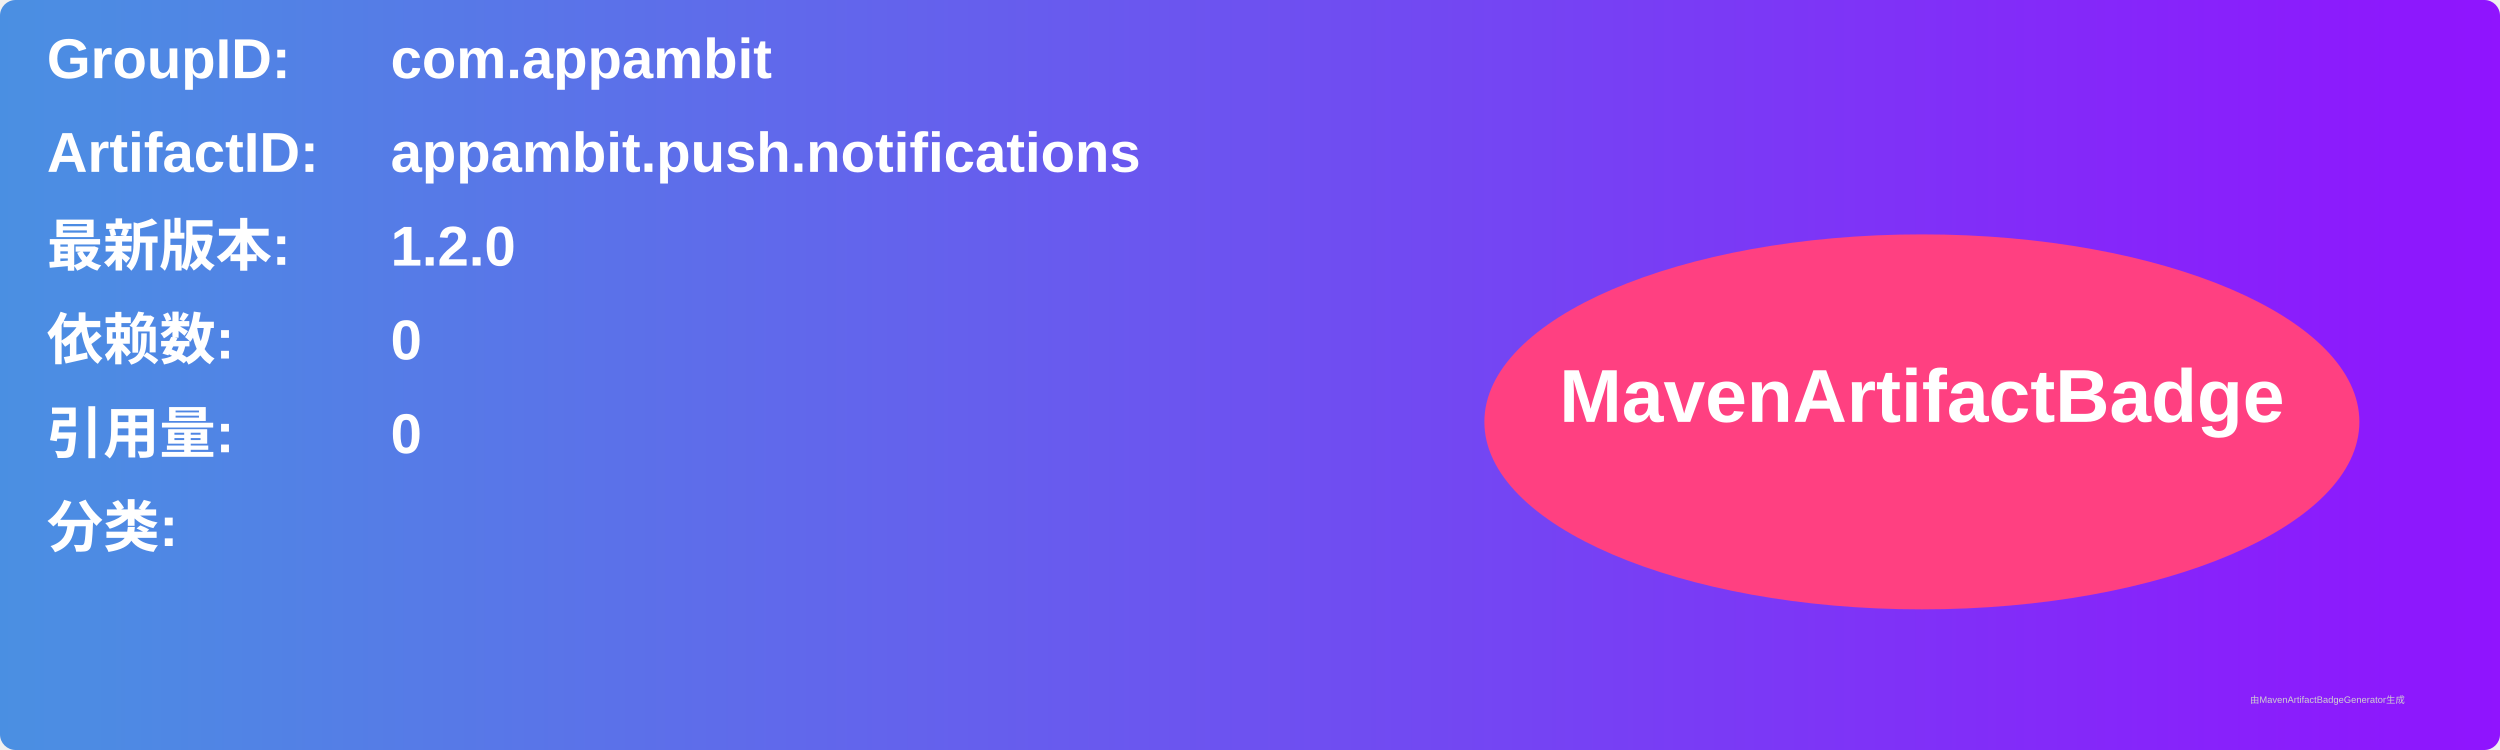
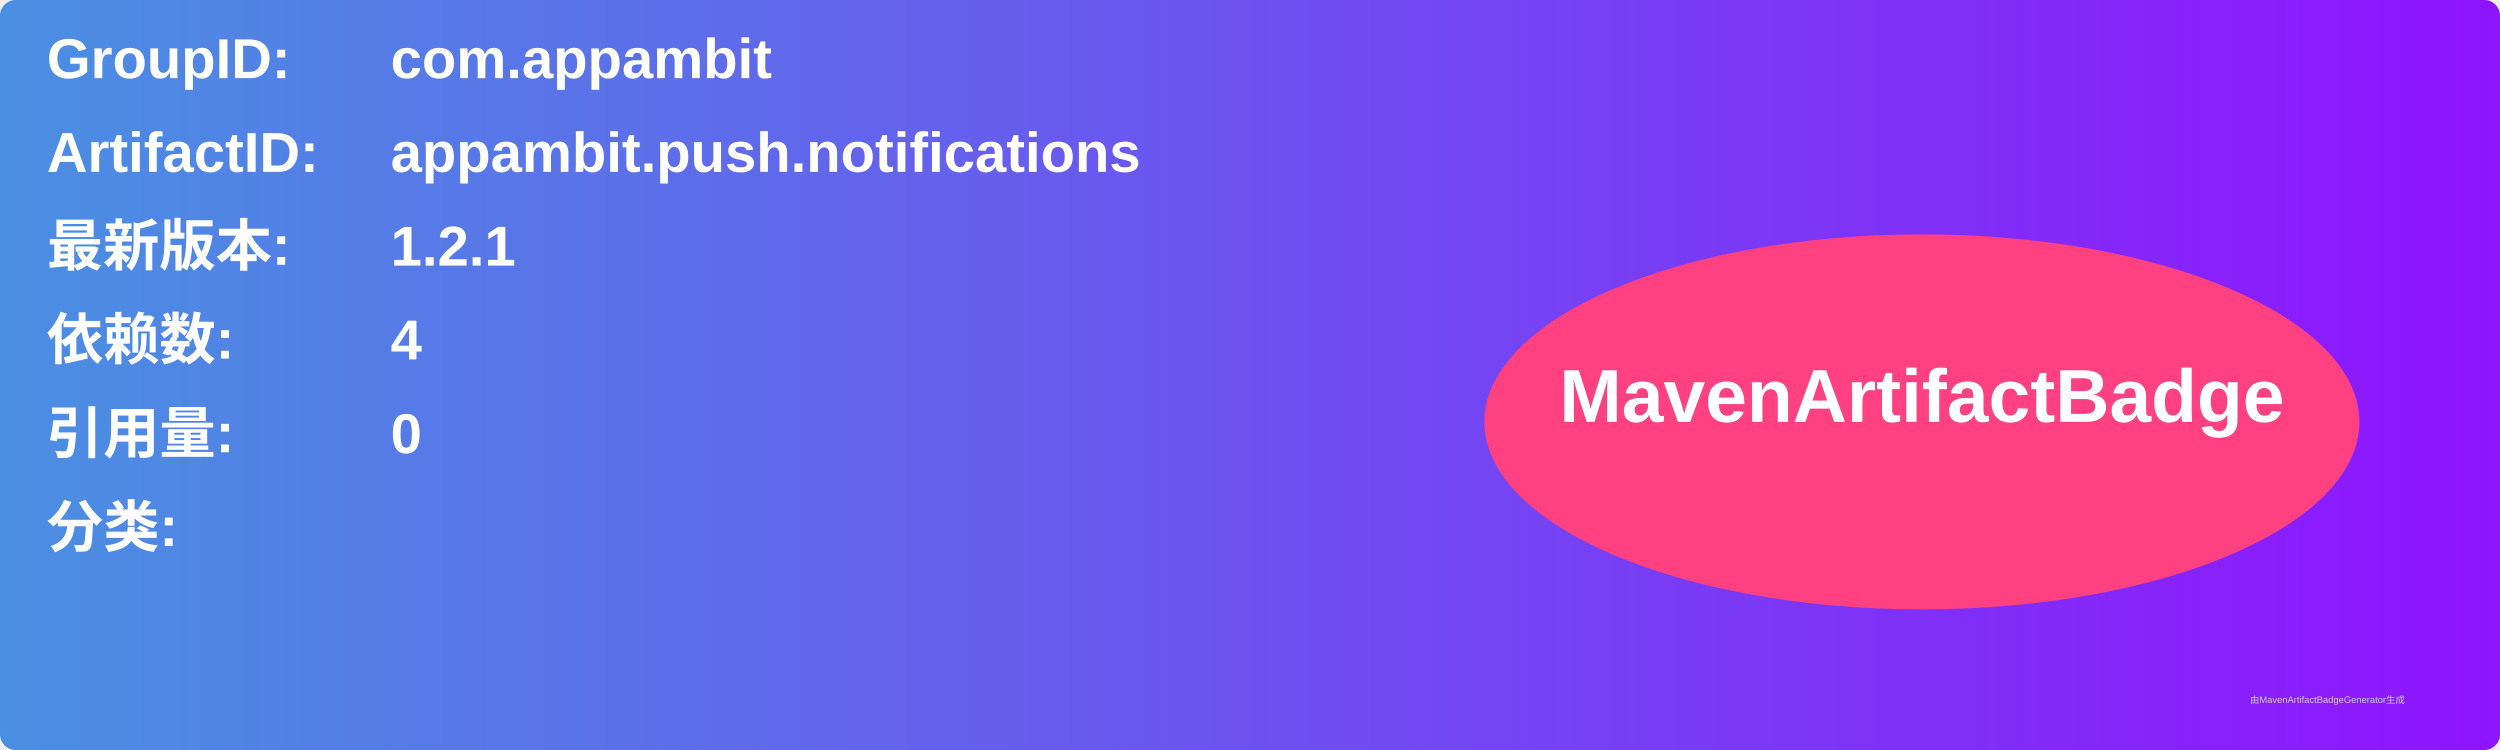
<svg xmlns="http://www.w3.org/2000/svg" width="800" height="240" viewBox="0 0 800 240">
  <linearGradient id="grad" x1="0%" y1="0%" x2="100%" y2="0%">
    <stop offset="0%" stop-color="#4a90e2" />
    <stop offset="100%" stop-color="#9013fe" />
  </linearGradient>
  <rect width="100%" height="100%" rx="5" ry="5" fill="url(#grad)" />
  <g transform="translate(15, 15)">
    <text x="0" y="10" font-family="Arial" font-size="18" fill="white" font-weight="bold" width="260">GroupID:</text>
    <text x="110" y="10" font-family="Arial" font-size="18" fill="white" font-weight="bold" width="460">com.appambit</text>
    <text x="0" y="40" font-family="Arial" font-size="18" fill="white" font-weight="bold" width="260">ArtifactID:</text>
    <text x="110" y="40" font-family="Arial" font-size="18" fill="white" font-weight="bold" width="460">appambit.push.notifications</text>
    <text x="0" y="70" font-family="Arial" font-size="18" fill="white" font-weight="bold">最新版本:</text>
    <text x="110" y="70" font-family="Arial" font-size="18" fill="white" font-weight="bold">
-       <tspan font-weight="bold">1.2.0</tspan>
+       <tspan font-weight="bold">1.2.1</tspan>
    </text>
    <text x="0" y="100" font-family="Arial" font-size="18" fill="white" font-weight="bold">依赖数: </text>
    <text x="110" y="100" font-family="Arial" font-size="18" fill="white">
-       <tspan font-weight="bold">0</tspan>
+       <tspan font-weight="bold">4</tspan>
    </text>
    <text x="0" y="130" font-family="Arial" font-size="18" fill="white" font-weight="bold">引用量: </text>
    <text x="110" y="130" font-family="Arial" font-size="18" fill="white">
      <tspan font-weight="bold">0</tspan>
    </text>
    <text x="0" y="160" font-family="Arial" font-size="18" fill="white" font-weight="bold">分类:</text>
    <text x="10" y="190" font-family="Arial" font-size="10" fill="white">
      <tspan font-weight="bold" />
    </text>
    <ellipse cx="600" cy="120" rx="140" ry="60" fill="#ff4081" />
    <text x="600" y="120" text-anchor="middle" font-family="Arial" font-size="24" fill="white" font-weight="bold">MavenArtifactBadge</text>
  </g>
  <text x="720" y="225" font-family="Arial" font-size="3" fill="#d0d0d0">由MavenArtifactBadgeGenerator生成</text>
</svg>
